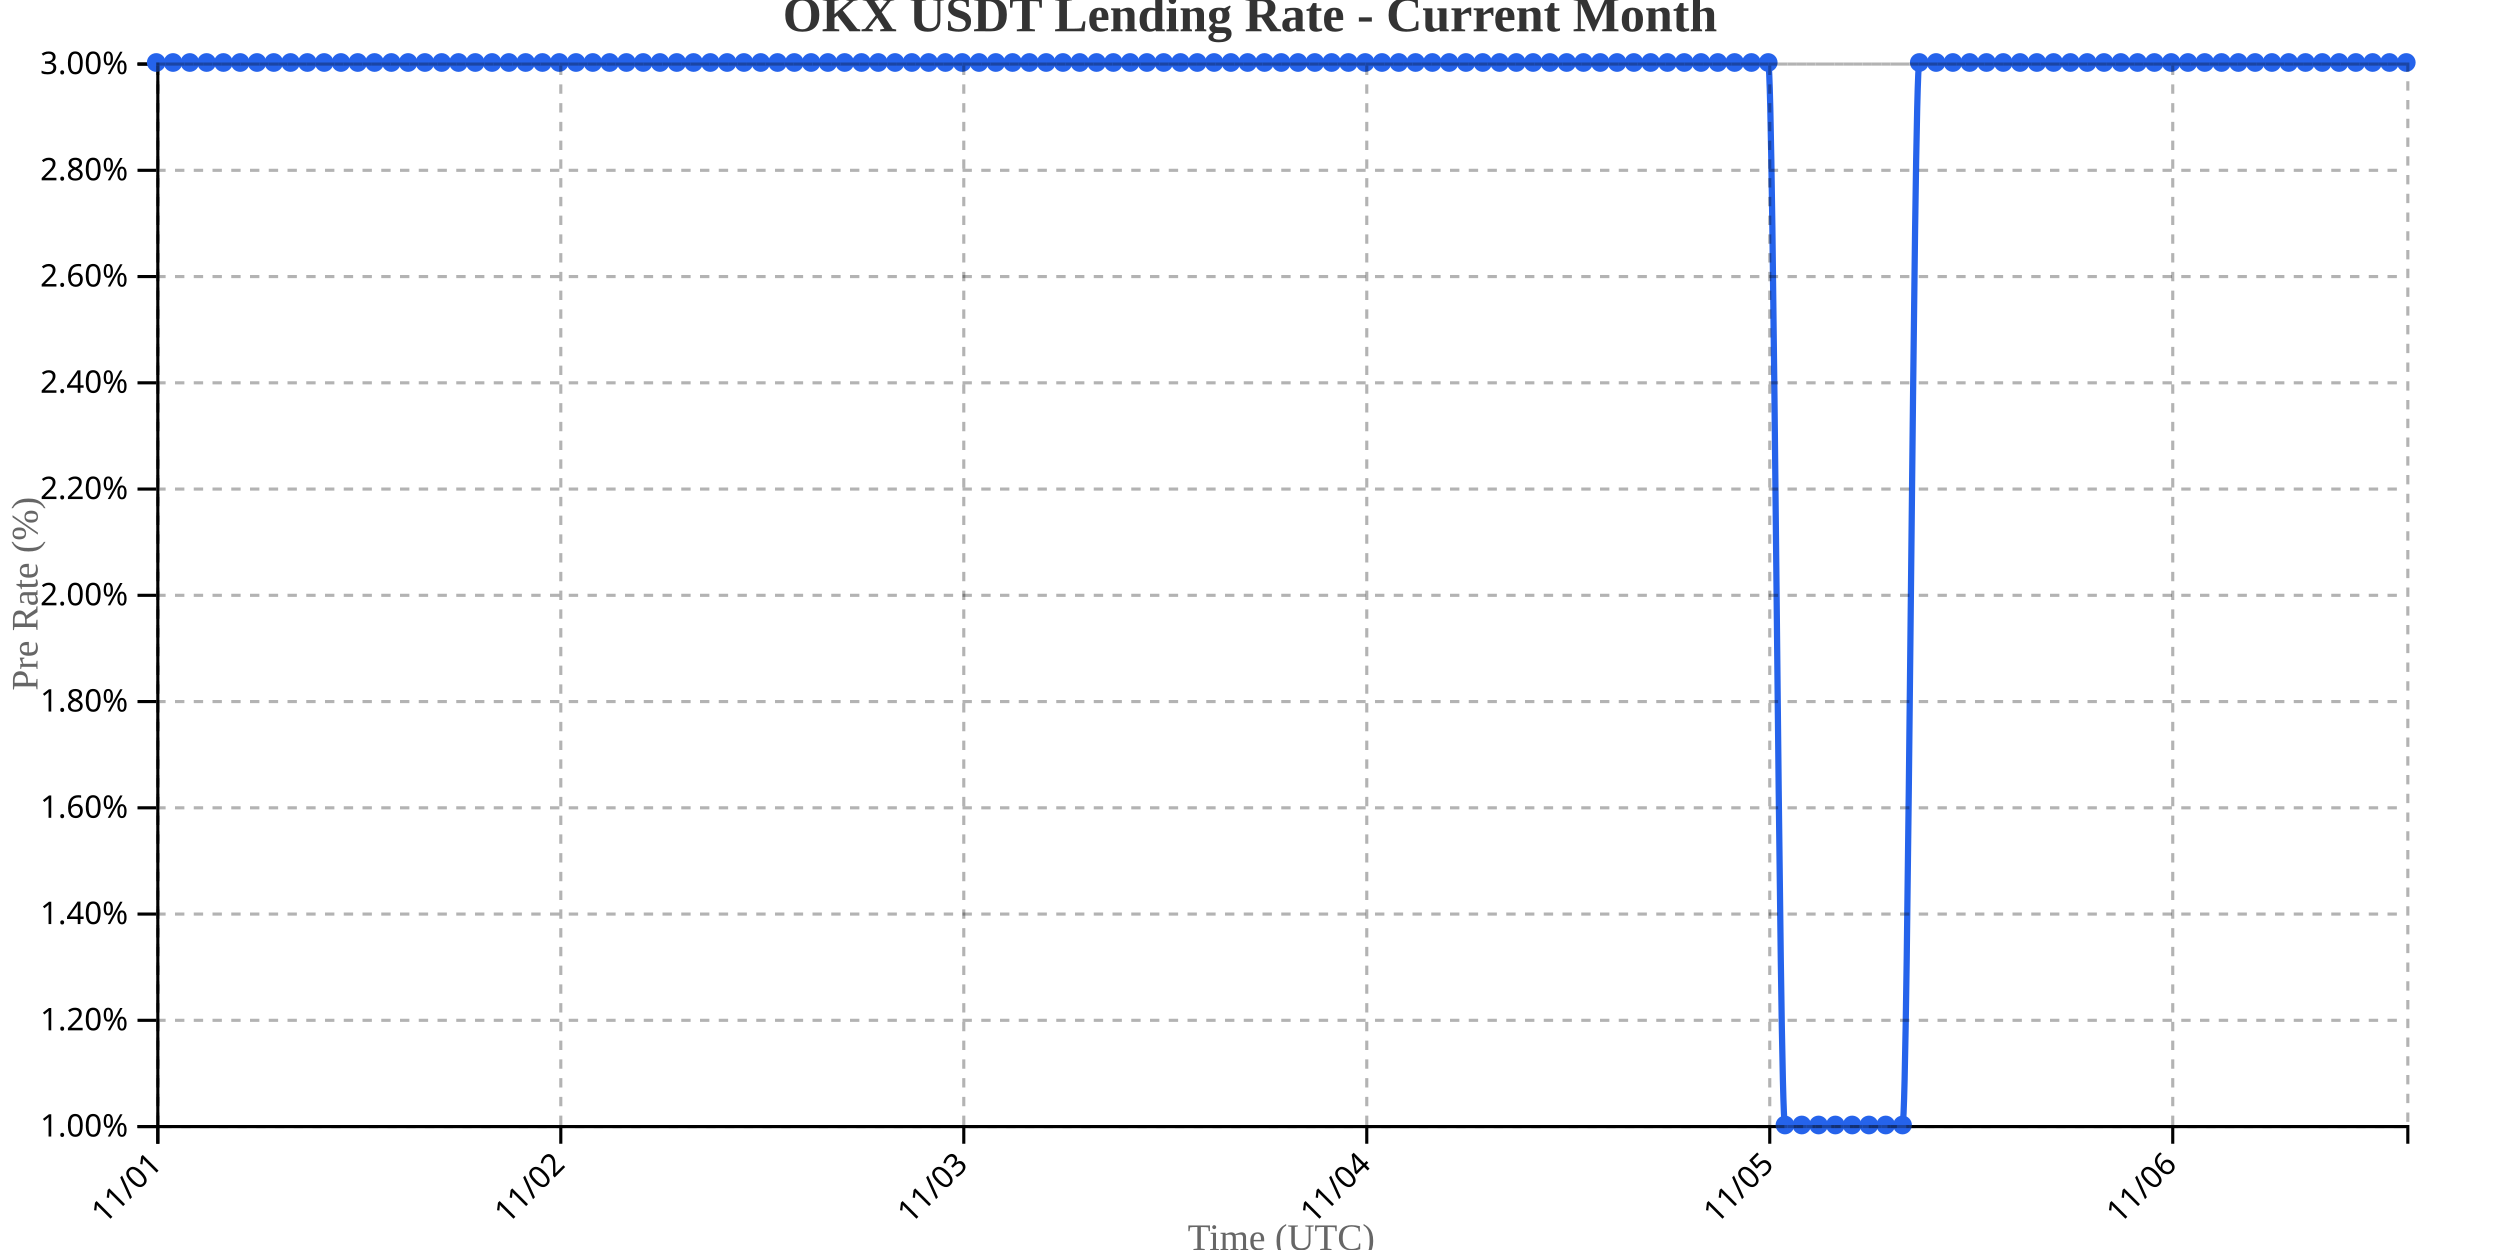
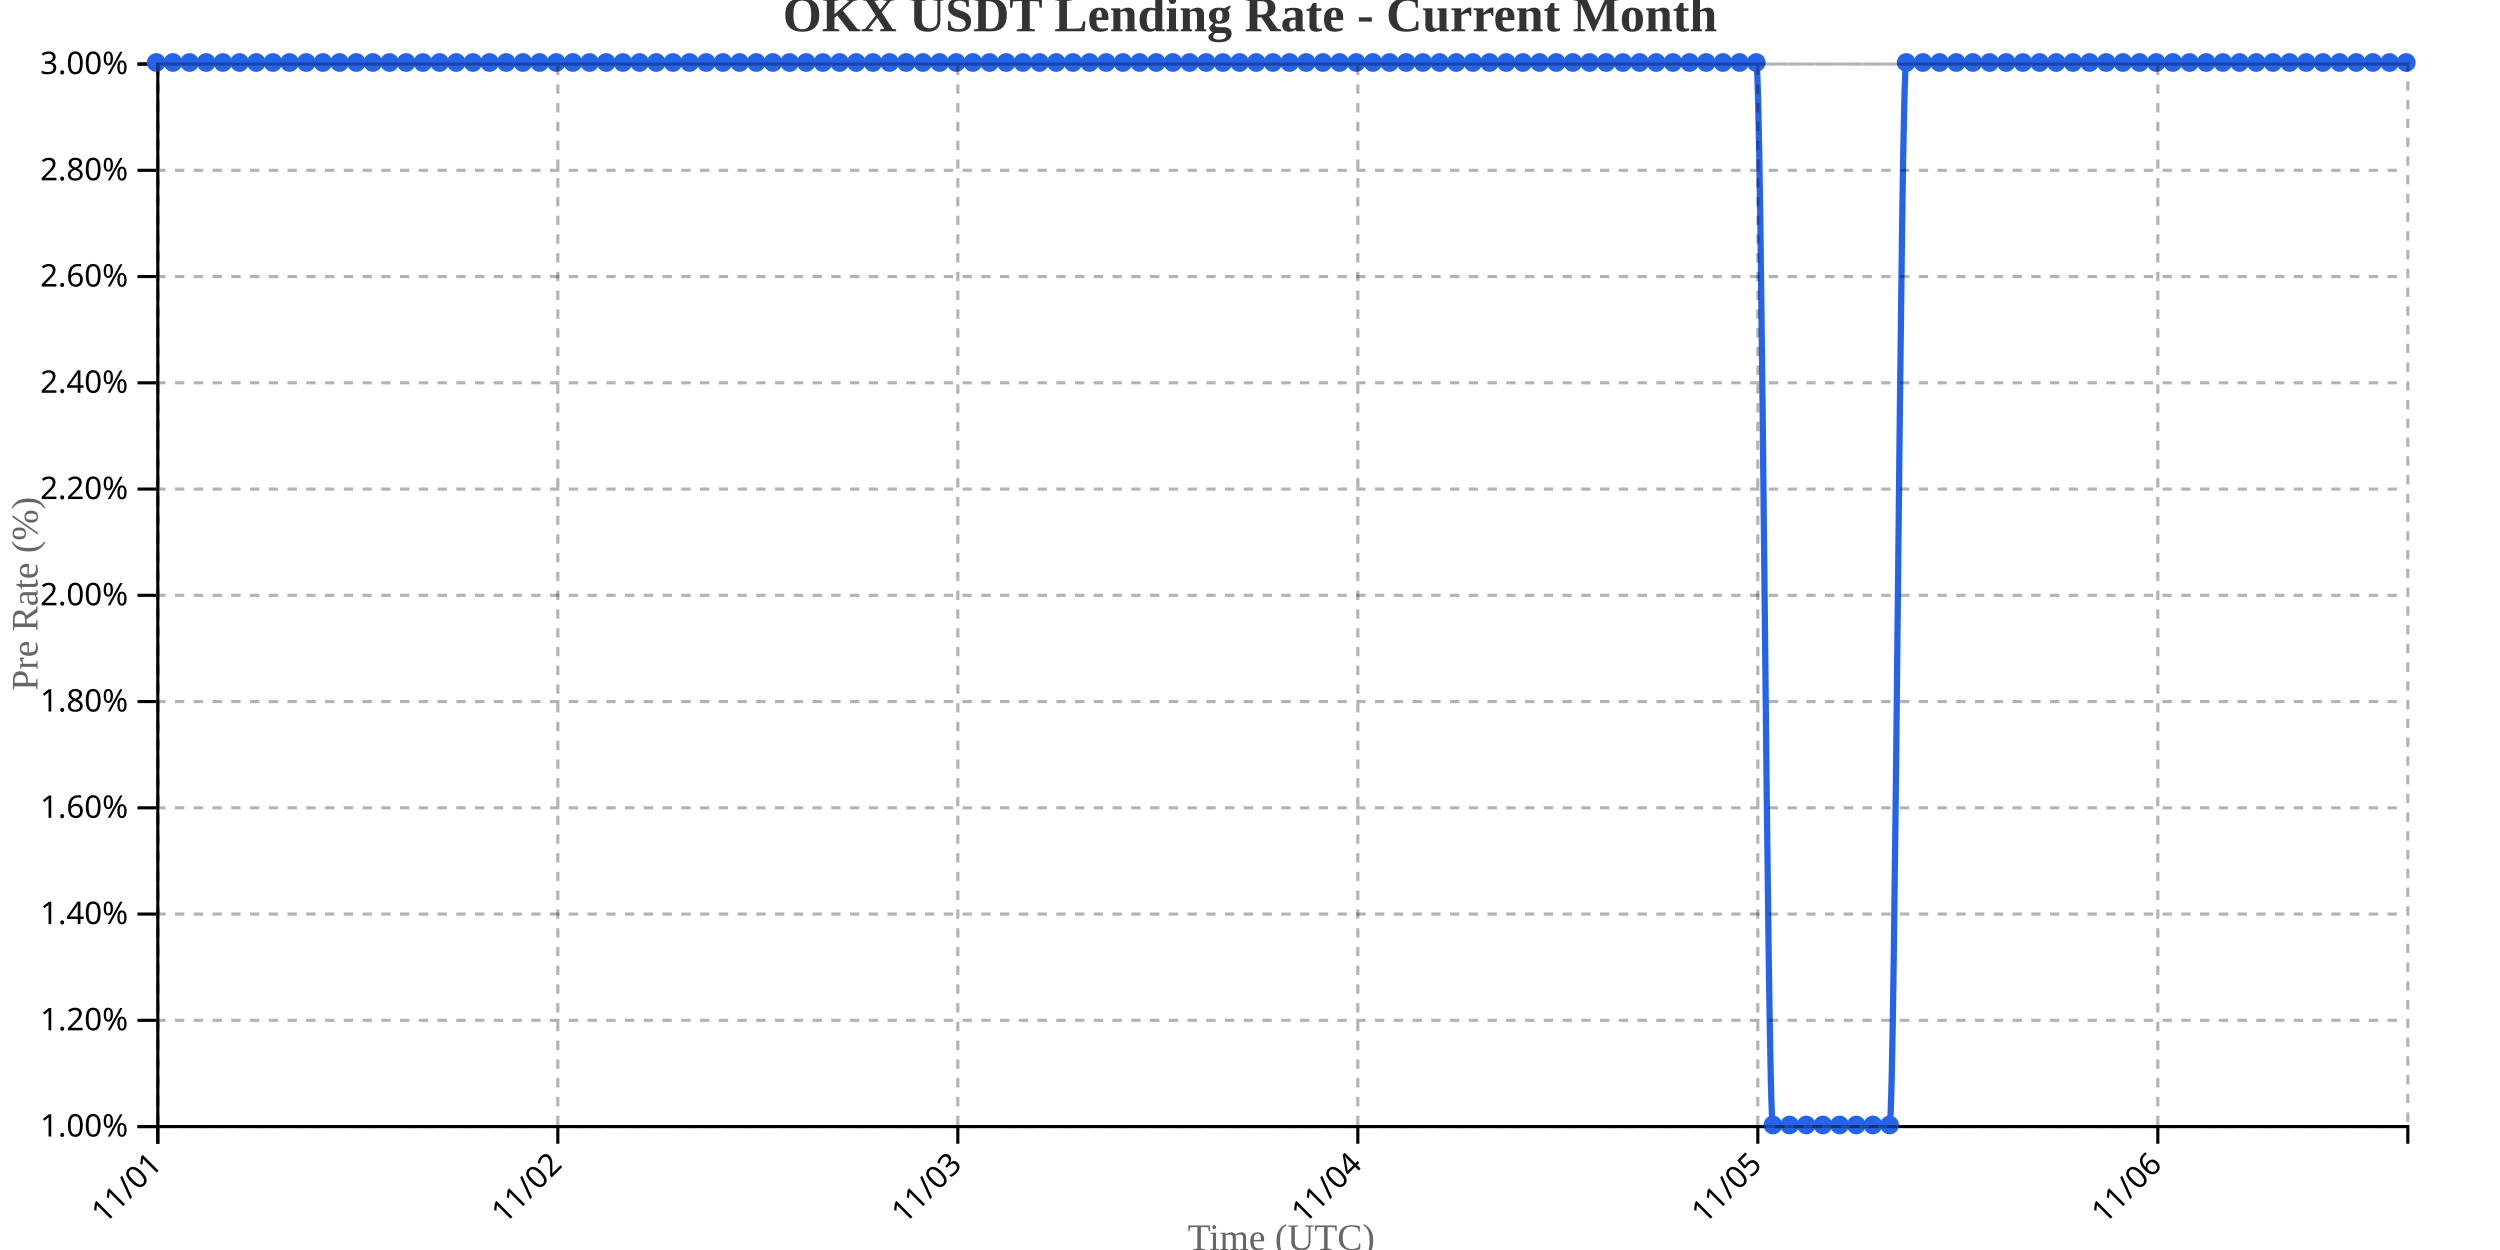
<svg xmlns="http://www.w3.org/2000/svg" width="800" height="400">
  <g transform="translate(50,20)">
    <g transform="translate(0,340)" fill="none" font-size="10" font-family="sans-serif" text-anchor="middle">
      <path class="domain" stroke="currentColor" d="M0.5,6V0.5H720.5V6" />
      <g class="tick" opacity="1" transform="translate(0.5,0)">
        <line stroke="currentColor" y2="6" />
        <text fill="currentColor" y="9" dy=".15em" style="text-anchor: end;" dx="-.8em" transform="rotate(-45)">11/01</text>
      </g>
-       <g class="tick" opacity="1" transform="translate(129.4552,0)">
+       <g class="tick" opacity="1" transform="translate(128.5,0)">
        <line stroke="currentColor" y2="6" />
        <text fill="currentColor" y="9" dy=".15em" style="text-anchor: end;" dx="-.8em" transform="rotate(-45)">11/02</text>
      </g>
-       <g class="tick" opacity="1" transform="translate(258.4104,0)">
+       <g class="tick" opacity="1" transform="translate(256.5,0)">
        <line stroke="currentColor" y2="6" />
        <text fill="currentColor" y="9" dy=".15em" style="text-anchor: end;" dx="-.8em" transform="rotate(-45)">11/03</text>
      </g>
-       <g class="tick" opacity="1" transform="translate(387.3657,0)">
+       <g class="tick" opacity="1" transform="translate(384.5,0)">
        <line stroke="currentColor" y2="6" />
        <text fill="currentColor" y="9" dy=".15em" style="text-anchor: end;" dx="-.8em" transform="rotate(-45)">11/04</text>
      </g>
-       <g class="tick" opacity="1" transform="translate(516.3209,0)">
+       <g class="tick" opacity="1" transform="translate(512.5,0)">
        <line stroke="currentColor" y2="6" />
        <text fill="currentColor" y="9" dy=".15em" style="text-anchor: end;" dx="-.8em" transform="rotate(-45)">11/05</text>
      </g>
-       <g class="tick" opacity="1" transform="translate(645.2761,0)">
+       <g class="tick" opacity="1" transform="translate(640.5,0)">
        <line stroke="currentColor" y2="6" />
        <text fill="currentColor" y="9" dy=".15em" style="text-anchor: end;" dx="-.8em" transform="rotate(-45)">11/06</text>
      </g>
    </g>
    <g fill="none" font-size="10" font-family="sans-serif" text-anchor="end">
      <path class="domain" stroke="currentColor" d="M-6,340.5H0.5V0.5H-6" />
      <g class="tick" opacity="1" transform="translate(0,340.5)">
        <line stroke="currentColor" x2="-6" />
        <text fill="currentColor" x="-9" dy="0.32em">1.00%</text>
      </g>
      <g class="tick" opacity="1" transform="translate(0,306.5)">
        <line stroke="currentColor" x2="-6" />
        <text fill="currentColor" x="-9" dy="0.32em">1.20%</text>
      </g>
      <g class="tick" opacity="1" transform="translate(0,272.5)">
        <line stroke="currentColor" x2="-6" />
        <text fill="currentColor" x="-9" dy="0.32em">1.40%</text>
      </g>
      <g class="tick" opacity="1" transform="translate(0,238.5)">
        <line stroke="currentColor" x2="-6" />
        <text fill="currentColor" x="-9" dy="0.32em">1.60%</text>
      </g>
      <g class="tick" opacity="1" transform="translate(0,204.5)">
        <line stroke="currentColor" x2="-6" />
        <text fill="currentColor" x="-9" dy="0.32em">1.80%</text>
      </g>
      <g class="tick" opacity="1" transform="translate(0,170.5)">
        <line stroke="currentColor" x2="-6" />
        <text fill="currentColor" x="-9" dy="0.32em">2.00%</text>
      </g>
      <g class="tick" opacity="1" transform="translate(0,136.5)">
        <line stroke="currentColor" x2="-6" />
        <text fill="currentColor" x="-9" dy="0.32em">2.20%</text>
      </g>
      <g class="tick" opacity="1" transform="translate(0,102.5)">
        <line stroke="currentColor" x2="-6" />
        <text fill="currentColor" x="-9" dy="0.32em">2.40%</text>
      </g>
      <g class="tick" opacity="1" transform="translate(0,68.5)">
        <line stroke="currentColor" x2="-6" />
        <text fill="currentColor" x="-9" dy="0.32em">2.60%</text>
      </g>
      <g class="tick" opacity="1" transform="translate(0,34.5)">
        <line stroke="currentColor" x2="-6" />
        <text fill="currentColor" x="-9" dy="0.32em">2.80%</text>
      </g>
      <g class="tick" opacity="1" transform="translate(0,0.5)">
        <line stroke="currentColor" x2="-6" />
        <text fill="currentColor" x="-9" dy="0.32em">3.00%</text>
      </g>
    </g>
    <text transform="rotate(-90)" y="-50" x="-170" dy="1em" style="text-anchor: middle; font-size: 12px; fill: #666;">Pre Rate (%)</text>
    <text transform="translate(360, 380)" style="text-anchor: middle; font-size: 12px; fill: #666;">Time (UTC)</text>
-     <path fill="none" stroke="#2563eb" stroke-width="2" d="M0,0C1.791,0,3.582,0,5.373,0C7.164,0,8.955,0,10.746,0C12.537,0,14.328,0,16.119,0C17.91,0,19.701,0,21.493,0C23.284,0,25.075,0,26.866,0C28.657,0,30.448,0,32.239,0C34.03,0,35.821,0,37.612,0C39.403,0,41.194,0,42.985,0C44.776,0,46.567,0,48.358,0C50.149,0,51.94,0,53.731,0C55.522,0,57.313,0,59.104,0C60.896,0,62.687,0,64.478,0C66.269,0,68.06,0,69.851,0C71.642,0,73.433,0,75.224,0C77.015,0,78.806,0,80.597,0C82.388,0,84.179,0,85.97,0C87.761,0,89.552,0,91.343,0C93.134,0,94.925,0,96.716,0C98.507,0,100.299,0,102.09,0C103.881,0,105.672,0,107.463,0C109.254,0,111.045,0,112.836,0C114.627,0,116.418,0,118.209,0C120,0,121.791,0,123.582,0C125.373,0,127.164,0,128.955,0C130.746,0,132.537,0,134.328,0C136.119,0,137.91,0,139.701,0C141.493,0,143.284,0,145.075,0C146.866,0,148.657,0,150.448,0C152.239,0,154.03,0,155.821,0C157.612,0,159.403,0,161.194,0C162.985,0,164.776,0,166.567,0C168.358,0,170.149,0,171.94,0C173.731,0,175.522,0,177.313,0C179.104,0,180.896,0,182.687,0C184.478,0,186.269,0,188.06,0C189.851,0,191.642,0,193.433,0C195.224,0,197.015,0,198.806,0C200.597,0,202.388,0,204.179,0C205.97,0,207.761,0,209.552,0C211.343,0,213.134,0,214.925,0C216.716,0,218.507,0,220.299,0C222.09,0,223.881,0,225.672,0C227.463,0,229.254,0,231.045,0C232.836,0,234.627,0,236.418,0C238.209,0,240,0,241.791,0C243.582,0,245.373,0,247.164,0C248.955,0,250.746,0,252.537,0C254.328,0,256.119,0,257.91,0C259.701,0,261.493,0,263.284,0C265.075,0,266.866,0,268.657,0C270.448,0,272.239,0,274.03,0C275.821,0,277.612,0,279.403,0C281.194,0,282.985,0,284.776,0C286.567,0,288.358,0,290.149,0C291.94,0,293.731,0,295.522,0C297.313,0,299.104,0,300.896,0C302.687,0,304.478,0,306.269,0C308.06,0,309.851,0,311.642,0C313.433,0,315.224,0,317.015,0C318.806,0,320.597,0,322.388,0C324.179,0,325.97,0,327.761,0C329.552,0,331.343,0,333.134,0C334.925,0,336.716,0,338.507,0C340.299,0,342.09,0,343.881,0C345.672,0,347.463,0,349.254,0C351.045,0,352.836,0,354.627,0C356.418,0,358.209,0,360,0C361.791,0,363.582,0,365.373,0C367.164,0,368.955,0,370.746,0C372.537,0,374.328,0,376.119,0C377.91,0,379.701,0,381.493,0C383.284,0,385.075,0,386.866,0C388.657,0,390.448,0,392.239,0C394.03,0,395.821,0,397.612,0C399.403,0,401.194,0,402.985,0C404.776,0,406.567,0,408.358,0C410.149,0,411.94,0,413.731,0C415.522,0,417.313,0,419.104,0C420.896,0,422.687,0,424.478,0C426.269,0,428.06,0,429.851,0C431.642,0,433.433,0,435.224,0C437.015,0,438.806,0,440.597,0C442.388,0,444.179,0,445.97,0C447.761,0,449.552,0,451.343,0C453.134,0,454.925,0,456.716,0C458.507,0,460.299,0,462.09,0C463.881,0,465.672,0,467.463,0C469.254,0,471.045,0,472.836,0C474.627,0,476.418,0,478.209,0C480,0,481.791,0,483.582,0C485.373,0,487.164,0,488.955,0C490.746,0,492.537,0,494.328,0C496.119,0,497.91,0,499.701,0C501.493,0,503.284,0,505.075,0C506.866,0,508.657,0,510.448,0C512.239,0,514.03,0,515.821,0C517.612,0,519.403,340,521.194,340C522.985,340,524.776,340,526.567,340C528.358,340,530.149,340,531.94,340C533.731,340,535.522,340,537.313,340C539.104,340,540.896,340,542.687,340C544.478,340,546.269,340,548.06,340C549.851,340,551.642,340,553.433,340C555.224,340,557.015,340,558.806,340C560.597,340,562.388,0,564.179,0C565.97,0,567.761,0,569.552,0C571.343,0,573.134,0,574.925,0C576.716,0,578.507,0,580.299,0C582.09,0,583.881,0,585.672,0C587.463,0,589.254,0,591.045,0C592.836,0,594.627,0,596.418,0C598.209,0,600,0,601.791,0C603.582,0,605.373,0,607.164,0C608.955,0,610.746,0,612.537,0C614.328,0,616.119,0,617.91,0C619.701,0,621.493,0,623.284,0C625.075,0,626.866,0,628.657,0C630.448,0,632.239,0,634.03,0C635.821,0,637.612,0,639.403,0C641.194,0,642.985,0,644.776,0C646.567,0,648.358,0,650.149,0C651.94,0,653.731,0,655.522,0C657.313,0,659.104,0,660.896,0C662.687,0,664.478,0,666.269,0C668.06,0,669.851,0,671.642,0C673.433,0,675.224,0,677.015,0C678.806,0,680.597,0,682.388,0C684.179,0,685.97,0,687.761,0C689.552,0,691.343,0,693.134,0C694.925,0,696.716,0,698.507,0C700.299,0,702.09,0,703.881,0C705.672,0,707.463,0,709.254,0C711.045,0,712.836,0,714.627,0C716.418,0,718.209,0,720,0" />
+     <path fill="none" stroke="#2563eb" stroke-width="2" d="M0,0C1.778,0,3.556,0,5.333,0C7.111,0,8.889,0,10.667,0C12.444,0,14.222,0,16,0C17.778,0,19.556,0,21.333,0C23.111,0,24.889,0,26.667,0C28.444,0,30.222,0,32,0C33.778,0,35.556,0,37.333,0C39.111,0,40.889,0,42.667,0C44.444,0,46.222,0,48,0C49.778,0,51.556,0,53.333,0C55.111,0,56.889,0,58.667,0C60.444,0,62.222,0,64,0C65.778,0,67.556,0,69.333,0C71.111,0,72.889,0,74.667,0C76.444,0,78.222,0,80,0C81.778,0,83.556,0,85.333,0C87.111,0,88.889,0,90.667,0C92.444,0,94.222,0,96,0C97.778,0,99.556,0,101.333,0C103.111,0,104.889,0,106.667,0C108.444,0,110.222,0,112,0C113.778,0,115.556,0,117.333,0C119.111,0,120.889,0,122.667,0C124.444,0,126.222,0,128,0C129.778,0,131.556,0,133.333,0C135.111,0,136.889,0,138.667,0C140.444,0,142.222,0,144,0C145.778,0,147.556,0,149.333,0C151.111,0,152.889,0,154.667,0C156.444,0,158.222,0,160,0C161.778,0,163.556,0,165.333,0C167.111,0,168.889,0,170.667,0C172.444,0,174.222,0,176,0C177.778,0,179.556,0,181.333,0C183.111,0,184.889,0,186.667,0C188.444,0,190.222,0,192,0C193.778,0,195.556,0,197.333,0C199.111,0,200.889,0,202.667,0C204.444,0,206.222,0,208,0C209.778,0,211.556,0,213.333,0C215.111,0,216.889,0,218.667,0C220.444,0,222.222,0,224,0C225.778,0,227.556,0,229.333,0C231.111,0,232.889,0,234.667,0C236.444,0,238.222,0,240,0C241.778,0,243.556,0,245.333,0C247.111,0,248.889,0,250.667,0C252.444,0,254.222,0,256,0C257.778,0,259.556,0,261.333,0C263.111,0,264.889,0,266.667,0C268.444,0,270.222,0,272,0C273.778,0,275.556,0,277.333,0C279.111,0,280.889,0,282.667,0C284.444,0,286.222,0,288,0C289.778,0,291.556,0,293.333,0C295.111,0,296.889,0,298.667,0C300.444,0,302.222,0,304,0C305.778,0,307.556,0,309.333,0C311.111,0,312.889,0,314.667,0C316.444,0,318.222,0,320,0C321.778,0,323.556,0,325.333,0C327.111,0,328.889,0,330.667,0C332.444,0,334.222,0,336,0C337.778,0,339.556,0,341.333,0C343.111,0,344.889,0,346.667,0C348.444,0,350.222,0,352,0C353.778,0,355.556,0,357.333,0C359.111,0,360.889,0,362.667,0C364.444,0,366.222,0,368,0C369.778,0,371.556,0,373.333,0C375.111,0,376.889,0,378.667,0C380.444,0,382.222,0,384,0C385.778,0,387.556,0,389.333,0C391.111,0,392.889,0,394.667,0C396.444,0,398.222,0,400,0C401.778,0,403.556,0,405.333,0C407.111,0,408.889,0,410.667,0C412.444,0,414.222,0,416,0C417.778,0,419.556,0,421.333,0C423.111,0,424.889,0,426.667,0C428.444,0,430.222,0,432,0C433.778,0,435.556,0,437.333,0C439.111,0,440.889,0,442.667,0C444.444,0,446.222,0,448,0C449.778,0,451.556,0,453.333,0C455.111,0,456.889,0,458.667,0C460.444,0,462.222,0,464,0C465.778,0,467.556,0,469.333,0C471.111,0,472.889,0,474.667,0C476.444,0,478.222,0,480,0C481.778,0,483.556,0,485.333,0C487.111,0,488.889,0,490.667,0C492.444,0,494.222,0,496,0C497.778,0,499.556,0,501.333,0C503.111,0,504.889,0,506.667,0C508.444,0,510.222,0,512,0C513.778,0,515.556,340,517.333,340C519.111,340,520.889,340,522.667,340C524.444,340,526.222,340,528,340C529.778,340,531.556,340,533.333,340C535.111,340,536.889,340,538.667,340C540.444,340,542.222,340,544,340C545.778,340,547.556,340,549.333,340C551.111,340,552.889,340,554.667,340C556.444,340,558.222,0,560,0C561.778,0,563.556,0,565.333,0C567.111,0,568.889,0,570.667,0C572.444,0,574.222,0,576,0C577.778,0,579.556,0,581.333,0C583.111,0,584.889,0,586.667,0C588.444,0,590.222,0,592,0C593.778,0,595.556,0,597.333,0C599.111,0,600.889,0,602.667,0C604.444,0,606.222,0,608,0C609.778,0,611.556,0,613.333,0C615.111,0,616.889,0,618.667,0C620.444,0,622.222,0,624,0C625.778,0,627.556,0,629.333,0C631.111,0,632.889,0,634.667,0C636.444,0,638.222,0,640,0C641.778,0,643.556,0,645.333,0C647.111,0,648.889,0,650.667,0C652.444,0,654.222,0,656,0C657.778,0,659.556,0,661.333,0C663.111,0,664.889,0,666.667,0C668.444,0,670.222,0,672,0C673.778,0,675.556,0,677.333,0C679.111,0,680.889,0,682.667,0C684.444,0,686.222,0,688,0C689.778,0,691.556,0,693.333,0C695.111,0,696.889,0,698.667,0C700.444,0,702.222,0,704,0C705.778,0,707.556,0,709.333,0C711.111,0,712.889,0,714.667,0C716.444,0,718.222,0,720,0" />
    <circle class="dot" cx="0" cy="0" r="3" fill="#2563eb" />
-     <circle class="dot" cx="5.373" cy="0" r="3" fill="#2563eb" />
-     <circle class="dot" cx="10.746" cy="0" r="3" fill="#2563eb" />
-     <circle class="dot" cx="16.119" cy="0" r="3" fill="#2563eb" />
-     <circle class="dot" cx="21.493" cy="0" r="3" fill="#2563eb" />
-     <circle class="dot" cx="26.866" cy="0" r="3" fill="#2563eb" />
-     <circle class="dot" cx="32.239" cy="0" r="3" fill="#2563eb" />
-     <circle class="dot" cx="37.612" cy="0" r="3" fill="#2563eb" />
-     <circle class="dot" cx="42.985" cy="0" r="3" fill="#2563eb" />
-     <circle class="dot" cx="48.358" cy="0" r="3" fill="#2563eb" />
-     <circle class="dot" cx="53.731" cy="0" r="3" fill="#2563eb" />
-     <circle class="dot" cx="59.104" cy="0" r="3" fill="#2563eb" />
-     <circle class="dot" cx="64.478" cy="0" r="3" fill="#2563eb" />
-     <circle class="dot" cx="69.851" cy="0" r="3" fill="#2563eb" />
-     <circle class="dot" cx="75.224" cy="0" r="3" fill="#2563eb" />
-     <circle class="dot" cx="80.597" cy="0" r="3" fill="#2563eb" />
-     <circle class="dot" cx="85.97" cy="0" r="3" fill="#2563eb" />
-     <circle class="dot" cx="91.343" cy="0" r="3" fill="#2563eb" />
-     <circle class="dot" cx="96.716" cy="0" r="3" fill="#2563eb" />
-     <circle class="dot" cx="102.09" cy="0" r="3" fill="#2563eb" />
-     <circle class="dot" cx="107.463" cy="0" r="3" fill="#2563eb" />
-     <circle class="dot" cx="112.836" cy="0" r="3" fill="#2563eb" />
-     <circle class="dot" cx="118.209" cy="0" r="3" fill="#2563eb" />
-     <circle class="dot" cx="123.582" cy="0" r="3" fill="#2563eb" />
-     <circle class="dot" cx="128.955" cy="0" r="3" fill="#2563eb" />
-     <circle class="dot" cx="134.328" cy="0" r="3" fill="#2563eb" />
-     <circle class="dot" cx="139.701" cy="0" r="3" fill="#2563eb" />
-     <circle class="dot" cx="145.075" cy="0" r="3" fill="#2563eb" />
-     <circle class="dot" cx="150.448" cy="0" r="3" fill="#2563eb" />
-     <circle class="dot" cx="155.821" cy="0" r="3" fill="#2563eb" />
-     <circle class="dot" cx="161.194" cy="0" r="3" fill="#2563eb" />
-     <circle class="dot" cx="166.567" cy="0" r="3" fill="#2563eb" />
-     <circle class="dot" cx="171.94" cy="0" r="3" fill="#2563eb" />
-     <circle class="dot" cx="177.313" cy="0" r="3" fill="#2563eb" />
-     <circle class="dot" cx="182.687" cy="0" r="3" fill="#2563eb" />
-     <circle class="dot" cx="188.06" cy="0" r="3" fill="#2563eb" />
-     <circle class="dot" cx="193.433" cy="0" r="3" fill="#2563eb" />
-     <circle class="dot" cx="198.806" cy="0" r="3" fill="#2563eb" />
-     <circle class="dot" cx="204.179" cy="0" r="3" fill="#2563eb" />
-     <circle class="dot" cx="209.552" cy="0" r="3" fill="#2563eb" />
-     <circle class="dot" cx="214.925" cy="0" r="3" fill="#2563eb" />
-     <circle class="dot" cx="220.299" cy="0" r="3" fill="#2563eb" />
-     <circle class="dot" cx="225.672" cy="0" r="3" fill="#2563eb" />
-     <circle class="dot" cx="231.045" cy="0" r="3" fill="#2563eb" />
-     <circle class="dot" cx="236.418" cy="0" r="3" fill="#2563eb" />
-     <circle class="dot" cx="241.791" cy="0" r="3" fill="#2563eb" />
-     <circle class="dot" cx="247.164" cy="0" r="3" fill="#2563eb" />
-     <circle class="dot" cx="252.537" cy="0" r="3" fill="#2563eb" />
-     <circle class="dot" cx="257.91" cy="0" r="3" fill="#2563eb" />
-     <circle class="dot" cx="263.284" cy="0" r="3" fill="#2563eb" />
-     <circle class="dot" cx="268.657" cy="0" r="3" fill="#2563eb" />
-     <circle class="dot" cx="274.03" cy="0" r="3" fill="#2563eb" />
-     <circle class="dot" cx="279.403" cy="0" r="3" fill="#2563eb" />
-     <circle class="dot" cx="284.776" cy="0" r="3" fill="#2563eb" />
-     <circle class="dot" cx="290.149" cy="0" r="3" fill="#2563eb" />
-     <circle class="dot" cx="295.522" cy="0" r="3" fill="#2563eb" />
-     <circle class="dot" cx="300.896" cy="0" r="3" fill="#2563eb" />
-     <circle class="dot" cx="306.269" cy="0" r="3" fill="#2563eb" />
-     <circle class="dot" cx="311.642" cy="0" r="3" fill="#2563eb" />
-     <circle class="dot" cx="317.015" cy="0" r="3" fill="#2563eb" />
-     <circle class="dot" cx="322.388" cy="0" r="3" fill="#2563eb" />
-     <circle class="dot" cx="327.761" cy="0" r="3" fill="#2563eb" />
-     <circle class="dot" cx="333.134" cy="0" r="3" fill="#2563eb" />
-     <circle class="dot" cx="338.507" cy="0" r="3" fill="#2563eb" />
-     <circle class="dot" cx="343.881" cy="0" r="3" fill="#2563eb" />
-     <circle class="dot" cx="349.254" cy="0" r="3" fill="#2563eb" />
-     <circle class="dot" cx="354.627" cy="0" r="3" fill="#2563eb" />
-     <circle class="dot" cx="360" cy="0" r="3" fill="#2563eb" />
-     <circle class="dot" cx="365.373" cy="0" r="3" fill="#2563eb" />
-     <circle class="dot" cx="370.746" cy="0" r="3" fill="#2563eb" />
-     <circle class="dot" cx="376.119" cy="0" r="3" fill="#2563eb" />
-     <circle class="dot" cx="381.493" cy="0" r="3" fill="#2563eb" />
-     <circle class="dot" cx="386.866" cy="0" r="3" fill="#2563eb" />
-     <circle class="dot" cx="392.239" cy="0" r="3" fill="#2563eb" />
-     <circle class="dot" cx="397.612" cy="0" r="3" fill="#2563eb" />
-     <circle class="dot" cx="402.985" cy="0" r="3" fill="#2563eb" />
-     <circle class="dot" cx="408.358" cy="0" r="3" fill="#2563eb" />
-     <circle class="dot" cx="413.731" cy="0" r="3" fill="#2563eb" />
-     <circle class="dot" cx="419.104" cy="0" r="3" fill="#2563eb" />
-     <circle class="dot" cx="424.478" cy="0" r="3" fill="#2563eb" />
-     <circle class="dot" cx="429.851" cy="0" r="3" fill="#2563eb" />
-     <circle class="dot" cx="435.224" cy="0" r="3" fill="#2563eb" />
-     <circle class="dot" cx="440.597" cy="0" r="3" fill="#2563eb" />
-     <circle class="dot" cx="445.97" cy="0" r="3" fill="#2563eb" />
-     <circle class="dot" cx="451.343" cy="0" r="3" fill="#2563eb" />
-     <circle class="dot" cx="456.716" cy="0" r="3" fill="#2563eb" />
-     <circle class="dot" cx="462.09" cy="0" r="3" fill="#2563eb" />
-     <circle class="dot" cx="467.463" cy="0" r="3" fill="#2563eb" />
-     <circle class="dot" cx="472.836" cy="0" r="3" fill="#2563eb" />
-     <circle class="dot" cx="478.209" cy="0" r="3" fill="#2563eb" />
-     <circle class="dot" cx="483.582" cy="0" r="3" fill="#2563eb" />
-     <circle class="dot" cx="488.955" cy="0" r="3" fill="#2563eb" />
-     <circle class="dot" cx="494.328" cy="0" r="3" fill="#2563eb" />
-     <circle class="dot" cx="499.701" cy="0" r="3" fill="#2563eb" />
-     <circle class="dot" cx="505.075" cy="0" r="3" fill="#2563eb" />
-     <circle class="dot" cx="510.448" cy="0" r="3" fill="#2563eb" />
-     <circle class="dot" cx="515.821" cy="0" r="3" fill="#2563eb" />
-     <circle class="dot" cx="521.194" cy="340" r="3" fill="#2563eb" />
-     <circle class="dot" cx="526.567" cy="340" r="3" fill="#2563eb" />
-     <circle class="dot" cx="531.94" cy="340" r="3" fill="#2563eb" />
-     <circle class="dot" cx="537.313" cy="340" r="3" fill="#2563eb" />
-     <circle class="dot" cx="542.687" cy="340" r="3" fill="#2563eb" />
-     <circle class="dot" cx="548.06" cy="340" r="3" fill="#2563eb" />
-     <circle class="dot" cx="553.433" cy="340" r="3" fill="#2563eb" />
-     <circle class="dot" cx="558.806" cy="340" r="3" fill="#2563eb" />
-     <circle class="dot" cx="564.179" cy="0" r="3" fill="#2563eb" />
-     <circle class="dot" cx="569.552" cy="0" r="3" fill="#2563eb" />
-     <circle class="dot" cx="574.925" cy="0" r="3" fill="#2563eb" />
-     <circle class="dot" cx="580.299" cy="0" r="3" fill="#2563eb" />
-     <circle class="dot" cx="585.672" cy="0" r="3" fill="#2563eb" />
-     <circle class="dot" cx="591.045" cy="0" r="3" fill="#2563eb" />
-     <circle class="dot" cx="596.418" cy="0" r="3" fill="#2563eb" />
-     <circle class="dot" cx="601.791" cy="0" r="3" fill="#2563eb" />
-     <circle class="dot" cx="607.164" cy="0" r="3" fill="#2563eb" />
-     <circle class="dot" cx="612.537" cy="0" r="3" fill="#2563eb" />
-     <circle class="dot" cx="617.91" cy="0" r="3" fill="#2563eb" />
-     <circle class="dot" cx="623.284" cy="0" r="3" fill="#2563eb" />
-     <circle class="dot" cx="628.657" cy="0" r="3" fill="#2563eb" />
-     <circle class="dot" cx="634.03" cy="0" r="3" fill="#2563eb" />
-     <circle class="dot" cx="639.403" cy="0" r="3" fill="#2563eb" />
-     <circle class="dot" cx="644.776" cy="0" r="3" fill="#2563eb" />
-     <circle class="dot" cx="650.149" cy="0" r="3" fill="#2563eb" />
-     <circle class="dot" cx="655.522" cy="0" r="3" fill="#2563eb" />
-     <circle class="dot" cx="660.896" cy="0" r="3" fill="#2563eb" />
-     <circle class="dot" cx="666.269" cy="0" r="3" fill="#2563eb" />
-     <circle class="dot" cx="671.642" cy="0" r="3" fill="#2563eb" />
-     <circle class="dot" cx="677.015" cy="0" r="3" fill="#2563eb" />
-     <circle class="dot" cx="682.388" cy="0" r="3" fill="#2563eb" />
-     <circle class="dot" cx="687.761" cy="0" r="3" fill="#2563eb" />
-     <circle class="dot" cx="693.134" cy="0" r="3" fill="#2563eb" />
-     <circle class="dot" cx="698.507" cy="0" r="3" fill="#2563eb" />
-     <circle class="dot" cx="703.881" cy="0" r="3" fill="#2563eb" />
-     <circle class="dot" cx="709.254" cy="0" r="3" fill="#2563eb" />
-     <circle class="dot" cx="714.627" cy="0" r="3" fill="#2563eb" />
+     <circle class="dot" cx="5.333" cy="0" r="3" fill="#2563eb" />
+     <circle class="dot" cx="10.667" cy="0" r="3" fill="#2563eb" />
+     <circle class="dot" cx="16" cy="0" r="3" fill="#2563eb" />
+     <circle class="dot" cx="21.333" cy="0" r="3" fill="#2563eb" />
+     <circle class="dot" cx="26.667" cy="0" r="3" fill="#2563eb" />
+     <circle class="dot" cx="32" cy="0" r="3" fill="#2563eb" />
+     <circle class="dot" cx="37.333" cy="0" r="3" fill="#2563eb" />
+     <circle class="dot" cx="42.667" cy="0" r="3" fill="#2563eb" />
+     <circle class="dot" cx="48" cy="0" r="3" fill="#2563eb" />
+     <circle class="dot" cx="53.333" cy="0" r="3" fill="#2563eb" />
+     <circle class="dot" cx="58.667" cy="0" r="3" fill="#2563eb" />
+     <circle class="dot" cx="64" cy="0" r="3" fill="#2563eb" />
+     <circle class="dot" cx="69.333" cy="0" r="3" fill="#2563eb" />
+     <circle class="dot" cx="74.667" cy="0" r="3" fill="#2563eb" />
+     <circle class="dot" cx="80" cy="0" r="3" fill="#2563eb" />
+     <circle class="dot" cx="85.333" cy="0" r="3" fill="#2563eb" />
+     <circle class="dot" cx="90.667" cy="0" r="3" fill="#2563eb" />
+     <circle class="dot" cx="96" cy="0" r="3" fill="#2563eb" />
+     <circle class="dot" cx="101.333" cy="0" r="3" fill="#2563eb" />
+     <circle class="dot" cx="106.667" cy="0" r="3" fill="#2563eb" />
+     <circle class="dot" cx="112" cy="0" r="3" fill="#2563eb" />
+     <circle class="dot" cx="117.333" cy="0" r="3" fill="#2563eb" />
+     <circle class="dot" cx="122.667" cy="0" r="3" fill="#2563eb" />
+     <circle class="dot" cx="128" cy="0" r="3" fill="#2563eb" />
+     <circle class="dot" cx="133.333" cy="0" r="3" fill="#2563eb" />
+     <circle class="dot" cx="138.667" cy="0" r="3" fill="#2563eb" />
+     <circle class="dot" cx="144" cy="0" r="3" fill="#2563eb" />
+     <circle class="dot" cx="149.333" cy="0" r="3" fill="#2563eb" />
+     <circle class="dot" cx="154.667" cy="0" r="3" fill="#2563eb" />
+     <circle class="dot" cx="160" cy="0" r="3" fill="#2563eb" />
+     <circle class="dot" cx="165.333" cy="0" r="3" fill="#2563eb" />
+     <circle class="dot" cx="170.667" cy="0" r="3" fill="#2563eb" />
+     <circle class="dot" cx="176" cy="0" r="3" fill="#2563eb" />
+     <circle class="dot" cx="181.333" cy="0" r="3" fill="#2563eb" />
+     <circle class="dot" cx="186.667" cy="0" r="3" fill="#2563eb" />
+     <circle class="dot" cx="192" cy="0" r="3" fill="#2563eb" />
+     <circle class="dot" cx="197.333" cy="0" r="3" fill="#2563eb" />
+     <circle class="dot" cx="202.667" cy="0" r="3" fill="#2563eb" />
+     <circle class="dot" cx="208" cy="0" r="3" fill="#2563eb" />
+     <circle class="dot" cx="213.333" cy="0" r="3" fill="#2563eb" />
+     <circle class="dot" cx="218.667" cy="0" r="3" fill="#2563eb" />
+     <circle class="dot" cx="224" cy="0" r="3" fill="#2563eb" />
+     <circle class="dot" cx="229.333" cy="0" r="3" fill="#2563eb" />
+     <circle class="dot" cx="234.667" cy="0" r="3" fill="#2563eb" />
+     <circle class="dot" cx="240" cy="0" r="3" fill="#2563eb" />
+     <circle class="dot" cx="245.333" cy="0" r="3" fill="#2563eb" />
+     <circle class="dot" cx="250.667" cy="0" r="3" fill="#2563eb" />
+     <circle class="dot" cx="256" cy="0" r="3" fill="#2563eb" />
+     <circle class="dot" cx="261.333" cy="0" r="3" fill="#2563eb" />
+     <circle class="dot" cx="266.667" cy="0" r="3" fill="#2563eb" />
+     <circle class="dot" cx="272" cy="0" r="3" fill="#2563eb" />
+     <circle class="dot" cx="277.333" cy="0" r="3" fill="#2563eb" />
+     <circle class="dot" cx="282.667" cy="0" r="3" fill="#2563eb" />
+     <circle class="dot" cx="288" cy="0" r="3" fill="#2563eb" />
+     <circle class="dot" cx="293.333" cy="0" r="3" fill="#2563eb" />
+     <circle class="dot" cx="298.667" cy="0" r="3" fill="#2563eb" />
+     <circle class="dot" cx="304" cy="0" r="3" fill="#2563eb" />
+     <circle class="dot" cx="309.333" cy="0" r="3" fill="#2563eb" />
+     <circle class="dot" cx="314.667" cy="0" r="3" fill="#2563eb" />
+     <circle class="dot" cx="320" cy="0" r="3" fill="#2563eb" />
+     <circle class="dot" cx="325.333" cy="0" r="3" fill="#2563eb" />
+     <circle class="dot" cx="330.667" cy="0" r="3" fill="#2563eb" />
+     <circle class="dot" cx="336" cy="0" r="3" fill="#2563eb" />
+     <circle class="dot" cx="341.333" cy="0" r="3" fill="#2563eb" />
+     <circle class="dot" cx="346.667" cy="0" r="3" fill="#2563eb" />
+     <circle class="dot" cx="352" cy="0" r="3" fill="#2563eb" />
+     <circle class="dot" cx="357.333" cy="0" r="3" fill="#2563eb" />
+     <circle class="dot" cx="362.667" cy="0" r="3" fill="#2563eb" />
+     <circle class="dot" cx="368" cy="0" r="3" fill="#2563eb" />
+     <circle class="dot" cx="373.333" cy="0" r="3" fill="#2563eb" />
+     <circle class="dot" cx="378.667" cy="0" r="3" fill="#2563eb" />
+     <circle class="dot" cx="384" cy="0" r="3" fill="#2563eb" />
+     <circle class="dot" cx="389.333" cy="0" r="3" fill="#2563eb" />
+     <circle class="dot" cx="394.667" cy="0" r="3" fill="#2563eb" />
+     <circle class="dot" cx="400" cy="0" r="3" fill="#2563eb" />
+     <circle class="dot" cx="405.333" cy="0" r="3" fill="#2563eb" />
+     <circle class="dot" cx="410.667" cy="0" r="3" fill="#2563eb" />
+     <circle class="dot" cx="416" cy="0" r="3" fill="#2563eb" />
+     <circle class="dot" cx="421.333" cy="0" r="3" fill="#2563eb" />
+     <circle class="dot" cx="426.667" cy="0" r="3" fill="#2563eb" />
+     <circle class="dot" cx="432" cy="0" r="3" fill="#2563eb" />
+     <circle class="dot" cx="437.333" cy="0" r="3" fill="#2563eb" />
+     <circle class="dot" cx="442.667" cy="0" r="3" fill="#2563eb" />
+     <circle class="dot" cx="448" cy="0" r="3" fill="#2563eb" />
+     <circle class="dot" cx="453.333" cy="0" r="3" fill="#2563eb" />
+     <circle class="dot" cx="458.667" cy="0" r="3" fill="#2563eb" />
+     <circle class="dot" cx="464" cy="0" r="3" fill="#2563eb" />
+     <circle class="dot" cx="469.333" cy="0" r="3" fill="#2563eb" />
+     <circle class="dot" cx="474.667" cy="0" r="3" fill="#2563eb" />
+     <circle class="dot" cx="480" cy="0" r="3" fill="#2563eb" />
+     <circle class="dot" cx="485.333" cy="0" r="3" fill="#2563eb" />
+     <circle class="dot" cx="490.667" cy="0" r="3" fill="#2563eb" />
+     <circle class="dot" cx="496" cy="0" r="3" fill="#2563eb" />
+     <circle class="dot" cx="501.333" cy="0" r="3" fill="#2563eb" />
+     <circle class="dot" cx="506.667" cy="0" r="3" fill="#2563eb" />
+     <circle class="dot" cx="512" cy="0" r="3" fill="#2563eb" />
+     <circle class="dot" cx="517.333" cy="340" r="3" fill="#2563eb" />
+     <circle class="dot" cx="522.667" cy="340" r="3" fill="#2563eb" />
+     <circle class="dot" cx="528" cy="340" r="3" fill="#2563eb" />
+     <circle class="dot" cx="533.333" cy="340" r="3" fill="#2563eb" />
+     <circle class="dot" cx="538.667" cy="340" r="3" fill="#2563eb" />
+     <circle class="dot" cx="544" cy="340" r="3" fill="#2563eb" />
+     <circle class="dot" cx="549.333" cy="340" r="3" fill="#2563eb" />
+     <circle class="dot" cx="554.667" cy="340" r="3" fill="#2563eb" />
+     <circle class="dot" cx="560" cy="0" r="3" fill="#2563eb" />
+     <circle class="dot" cx="565.333" cy="0" r="3" fill="#2563eb" />
+     <circle class="dot" cx="570.667" cy="0" r="3" fill="#2563eb" />
+     <circle class="dot" cx="576" cy="0" r="3" fill="#2563eb" />
+     <circle class="dot" cx="581.333" cy="0" r="3" fill="#2563eb" />
+     <circle class="dot" cx="586.667" cy="0" r="3" fill="#2563eb" />
+     <circle class="dot" cx="592" cy="0" r="3" fill="#2563eb" />
+     <circle class="dot" cx="597.333" cy="0" r="3" fill="#2563eb" />
+     <circle class="dot" cx="602.667" cy="0" r="3" fill="#2563eb" />
+     <circle class="dot" cx="608" cy="0" r="3" fill="#2563eb" />
+     <circle class="dot" cx="613.333" cy="0" r="3" fill="#2563eb" />
+     <circle class="dot" cx="618.667" cy="0" r="3" fill="#2563eb" />
+     <circle class="dot" cx="624" cy="0" r="3" fill="#2563eb" />
+     <circle class="dot" cx="629.333" cy="0" r="3" fill="#2563eb" />
+     <circle class="dot" cx="634.667" cy="0" r="3" fill="#2563eb" />
+     <circle class="dot" cx="640" cy="0" r="3" fill="#2563eb" />
+     <circle class="dot" cx="645.333" cy="0" r="3" fill="#2563eb" />
+     <circle class="dot" cx="650.667" cy="0" r="3" fill="#2563eb" />
+     <circle class="dot" cx="656" cy="0" r="3" fill="#2563eb" />
+     <circle class="dot" cx="661.333" cy="0" r="3" fill="#2563eb" />
+     <circle class="dot" cx="666.667" cy="0" r="3" fill="#2563eb" />
+     <circle class="dot" cx="672" cy="0" r="3" fill="#2563eb" />
+     <circle class="dot" cx="677.333" cy="0" r="3" fill="#2563eb" />
+     <circle class="dot" cx="682.667" cy="0" r="3" fill="#2563eb" />
+     <circle class="dot" cx="688" cy="0" r="3" fill="#2563eb" />
+     <circle class="dot" cx="693.333" cy="0" r="3" fill="#2563eb" />
+     <circle class="dot" cx="698.667" cy="0" r="3" fill="#2563eb" />
+     <circle class="dot" cx="704" cy="0" r="3" fill="#2563eb" />
+     <circle class="dot" cx="709.333" cy="0" r="3" fill="#2563eb" />
+     <circle class="dot" cx="714.667" cy="0" r="3" fill="#2563eb" />
    <circle class="dot" cx="720" cy="0" r="3" fill="#2563eb" />
    <g class="grid" transform="translate(0,340)" fill="none" font-size="10" font-family="sans-serif" text-anchor="middle" style="stroke-dasharray: 3,3; opacity: 0.3;">
      <path class="domain" stroke="currentColor" d="M0.5,-340V0.5H720.5V-340" />
      <g class="tick" opacity="1" transform="translate(0.5,0)">
        <line stroke="currentColor" y2="-340" />
        <text fill="currentColor" y="3" dy="0.71em" />
      </g>
-       <g class="tick" opacity="1" transform="translate(129.4552,0)">
-         <line stroke="currentColor" y2="-340" />
-         <text fill="currentColor" y="3" dy="0.71em" />
-       </g>
-       <g class="tick" opacity="1" transform="translate(258.4104,0)">
-         <line stroke="currentColor" y2="-340" />
-         <text fill="currentColor" y="3" dy="0.71em" />
-       </g>
-       <g class="tick" opacity="1" transform="translate(387.3657,0)">
-         <line stroke="currentColor" y2="-340" />
-         <text fill="currentColor" y="3" dy="0.71em" />
-       </g>
-       <g class="tick" opacity="1" transform="translate(516.3209,0)">
-         <line stroke="currentColor" y2="-340" />
-         <text fill="currentColor" y="3" dy="0.71em" />
-       </g>
-       <g class="tick" opacity="1" transform="translate(645.2761,0)">
+       <g class="tick" opacity="1" transform="translate(128.5,0)">
+         <line stroke="currentColor" y2="-340" />
+         <text fill="currentColor" y="3" dy="0.71em" />
+       </g>
+       <g class="tick" opacity="1" transform="translate(256.5,0)">
+         <line stroke="currentColor" y2="-340" />
+         <text fill="currentColor" y="3" dy="0.71em" />
+       </g>
+       <g class="tick" opacity="1" transform="translate(384.5,0)">
+         <line stroke="currentColor" y2="-340" />
+         <text fill="currentColor" y="3" dy="0.71em" />
+       </g>
+       <g class="tick" opacity="1" transform="translate(512.5,0)">
+         <line stroke="currentColor" y2="-340" />
+         <text fill="currentColor" y="3" dy="0.71em" />
+       </g>
+       <g class="tick" opacity="1" transform="translate(640.5,0)">
        <line stroke="currentColor" y2="-340" />
        <text fill="currentColor" y="3" dy="0.71em" />
      </g>
    </g>
    <g class="grid" fill="none" font-size="10" font-family="sans-serif" text-anchor="end" style="stroke-dasharray: 3,3; opacity: 0.3;">
      <path class="domain" stroke="currentColor" d="M720,340.5H0.5V0.5H720" />
      <g class="tick" opacity="1" transform="translate(0,340.5)">
        <line stroke="currentColor" x2="720" />
        <text fill="currentColor" x="-3" dy="0.32em" />
      </g>
      <g class="tick" opacity="1" transform="translate(0,306.5)">
        <line stroke="currentColor" x2="720" />
        <text fill="currentColor" x="-3" dy="0.32em" />
      </g>
      <g class="tick" opacity="1" transform="translate(0,272.5)">
        <line stroke="currentColor" x2="720" />
        <text fill="currentColor" x="-3" dy="0.32em" />
      </g>
      <g class="tick" opacity="1" transform="translate(0,238.5)">
        <line stroke="currentColor" x2="720" />
        <text fill="currentColor" x="-3" dy="0.32em" />
      </g>
      <g class="tick" opacity="1" transform="translate(0,204.5)">
        <line stroke="currentColor" x2="720" />
        <text fill="currentColor" x="-3" dy="0.32em" />
      </g>
      <g class="tick" opacity="1" transform="translate(0,170.5)">
        <line stroke="currentColor" x2="720" />
        <text fill="currentColor" x="-3" dy="0.32em" />
      </g>
      <g class="tick" opacity="1" transform="translate(0,136.5)">
        <line stroke="currentColor" x2="720" />
        <text fill="currentColor" x="-3" dy="0.32em" />
      </g>
      <g class="tick" opacity="1" transform="translate(0,102.5)">
        <line stroke="currentColor" x2="720" />
        <text fill="currentColor" x="-3" dy="0.32em" />
      </g>
      <g class="tick" opacity="1" transform="translate(0,68.5)">
        <line stroke="currentColor" x2="720" />
        <text fill="currentColor" x="-3" dy="0.32em" />
      </g>
      <g class="tick" opacity="1" transform="translate(0,34.5)">
        <line stroke="currentColor" x2="720" />
        <text fill="currentColor" x="-3" dy="0.32em" />
      </g>
      <g class="tick" opacity="1" transform="translate(0,0.5)">
        <line stroke="currentColor" x2="720" />
        <text fill="currentColor" x="-3" dy="0.32em" />
      </g>
    </g>
  </g>
  <text x="400" y="10" text-anchor="middle" style="font-size: 16px; font-weight: bold; fill: #333;">OKX USDT Lending Rate - Current Month</text>
</svg>
